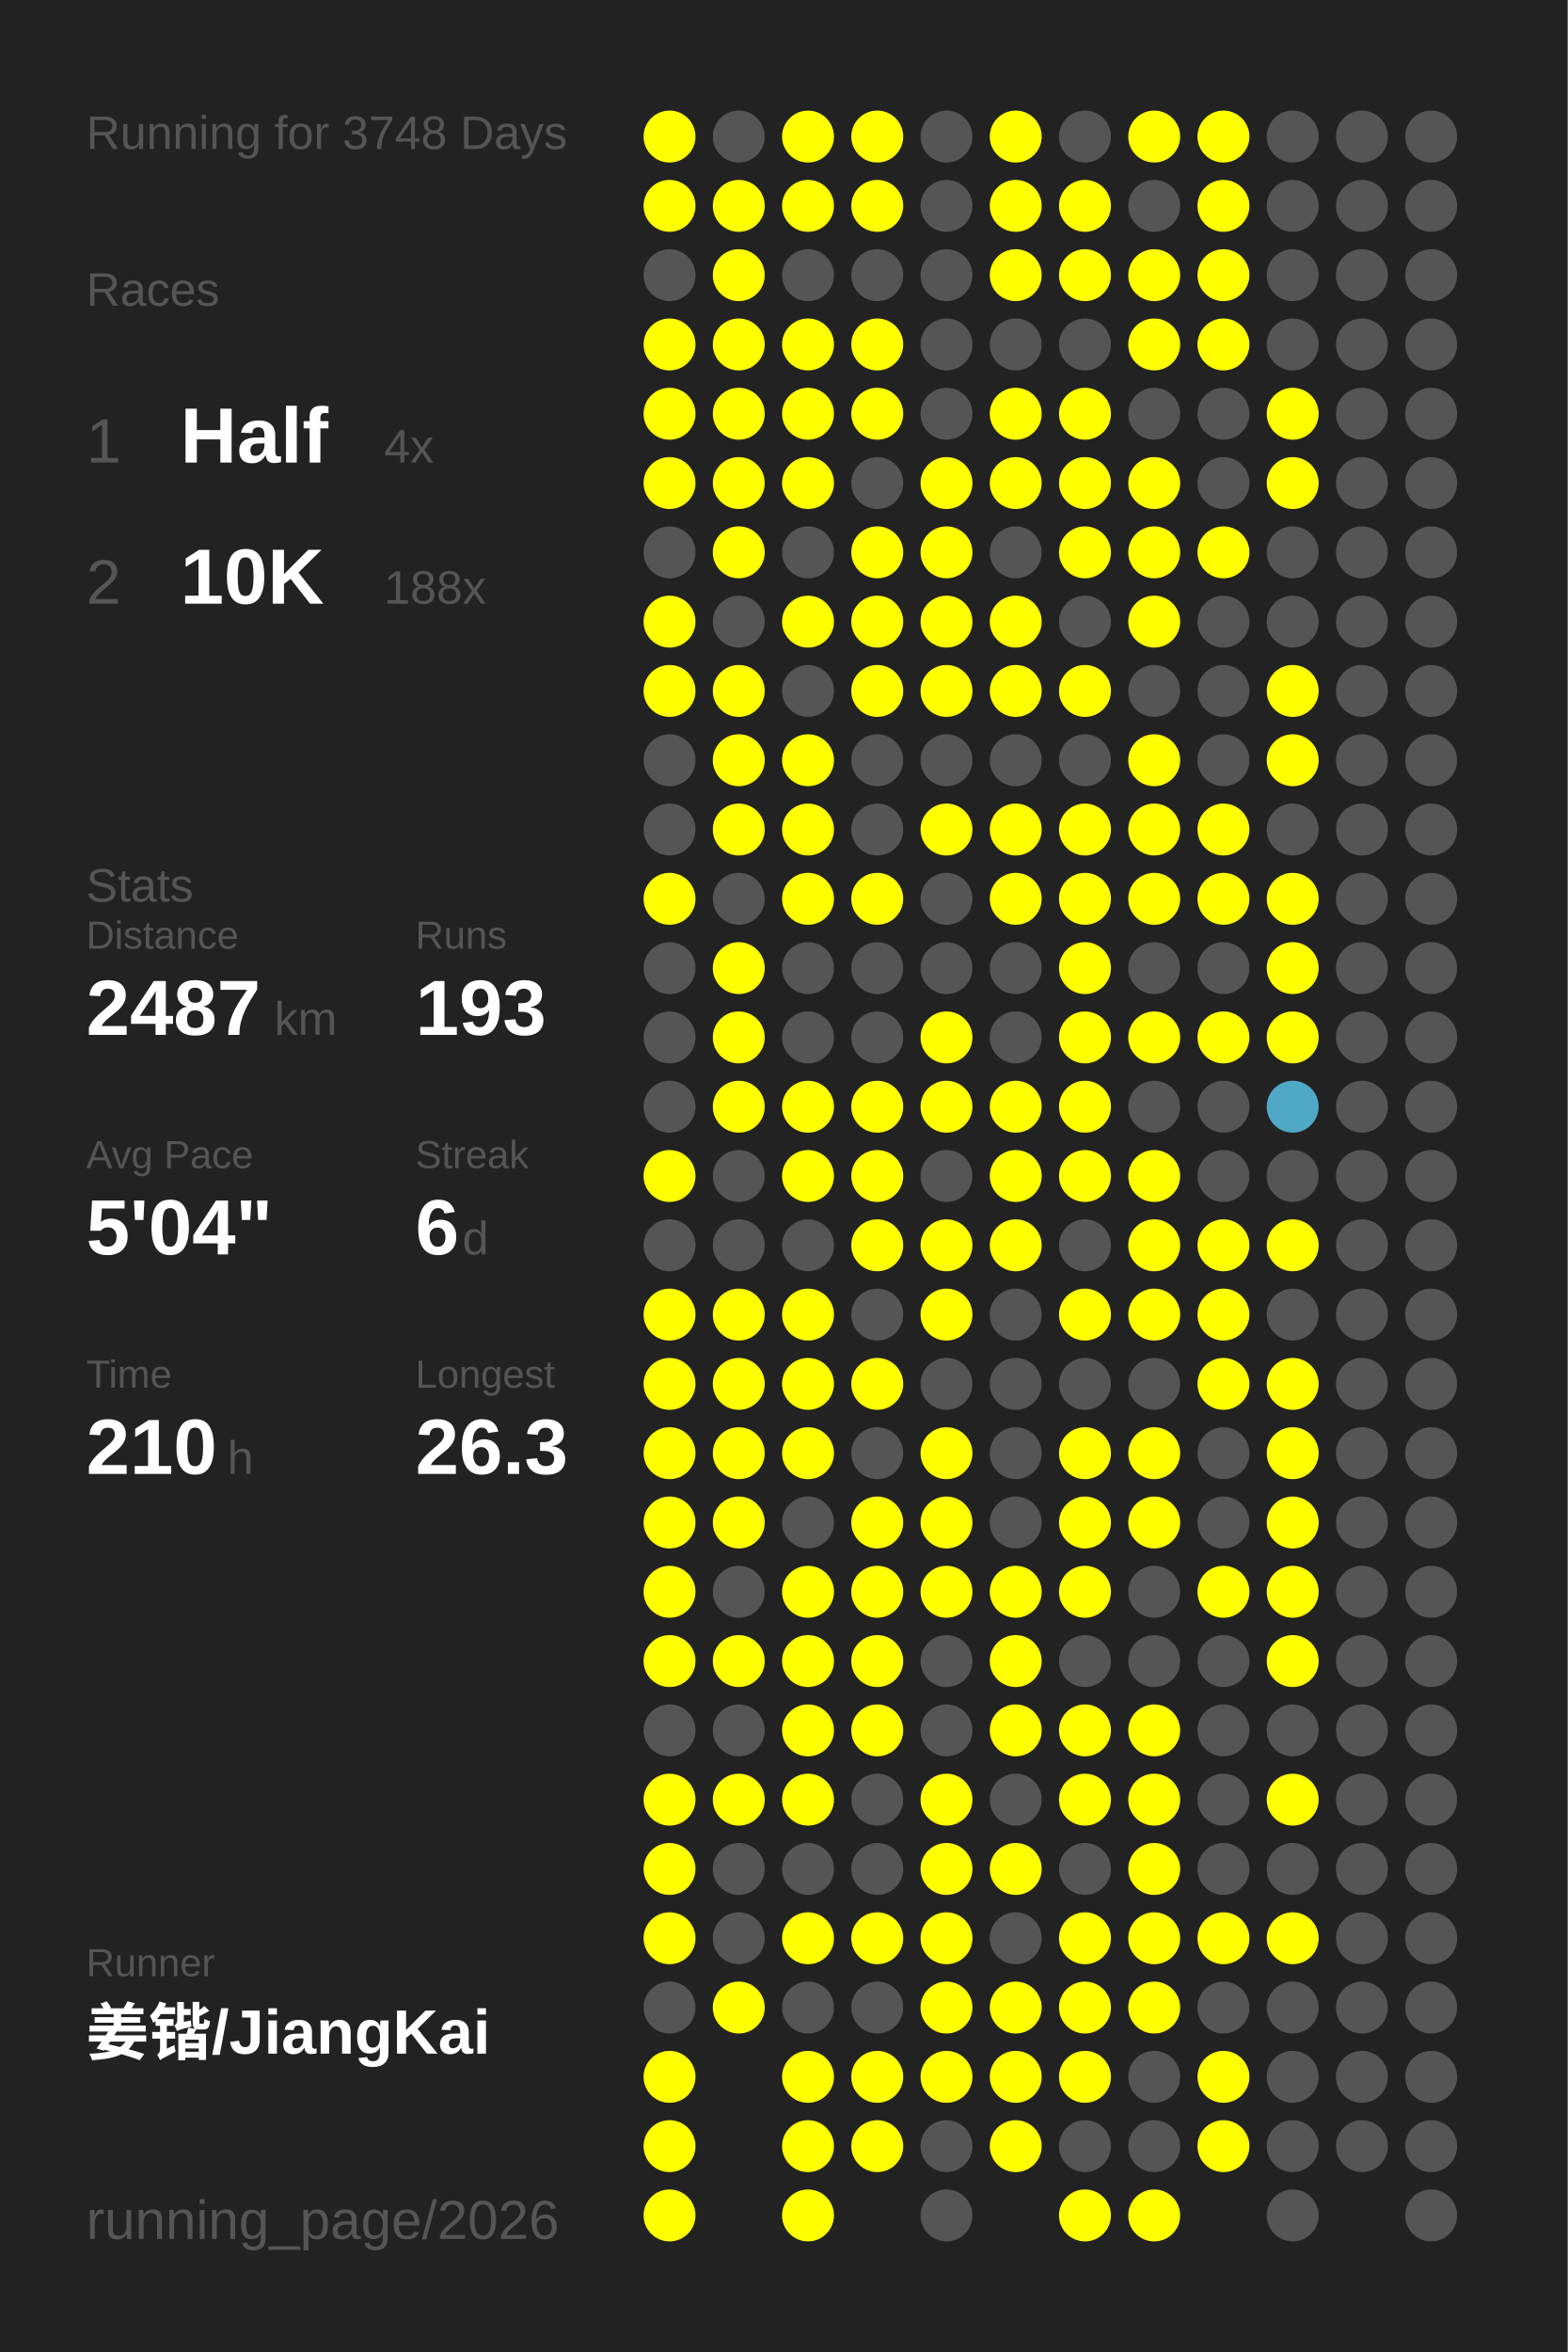
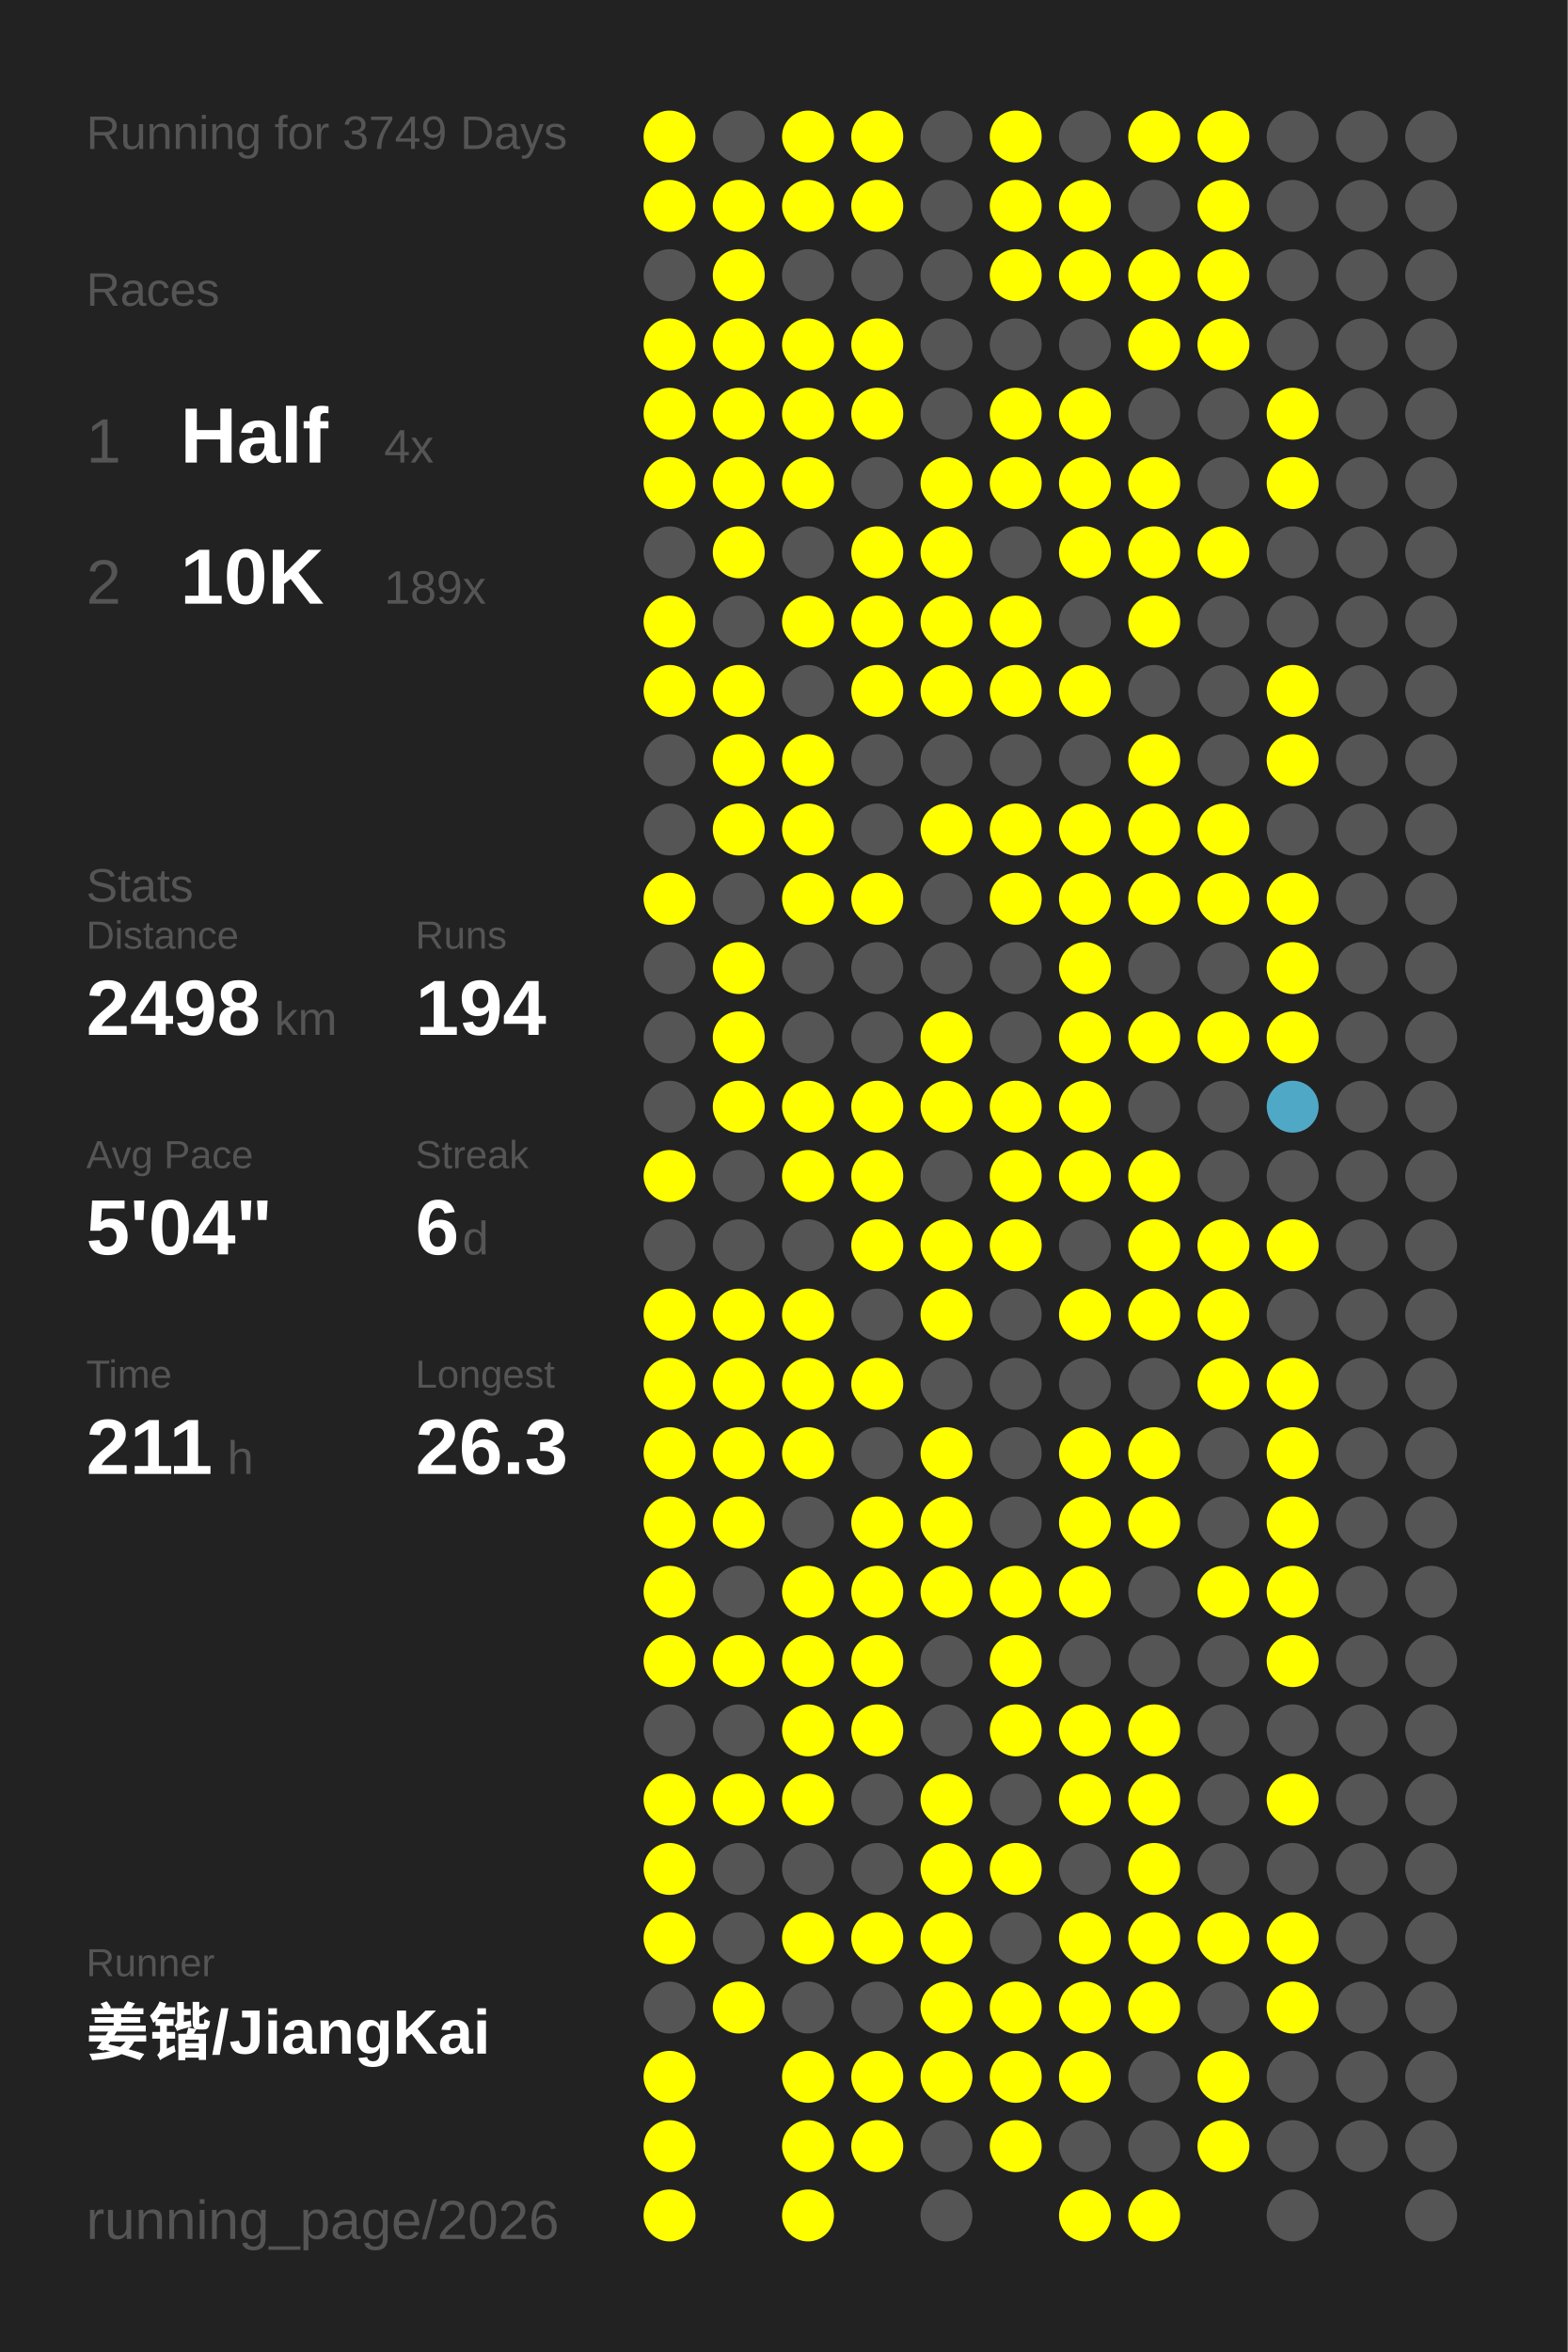
<svg xmlns="http://www.w3.org/2000/svg" baseProfile="full" height="300mm" version="1.1" viewBox="0,0,200,300" width="200mm">
  <defs />
  <rect fill="#222222" height="300" width="200" x="0" y="0" />
-   <text fill="#555555" style="font-size:6px; font-family:Arial;" x="11" y="19">Running for 3748 Days</text>
+   <text fill="#555555" style="font-size:6px; font-family:Arial;" x="11" y="19">Running for 3749 Days</text>
  <text fill="#555555" style="font-size:6px; font-family:Arial;" x="11" y="39">Races</text>
  <text fill="#555555" style="font-size:8px; font-family:Arial;" x="11" y="59">1</text>
  <text fill="#FFFFFF" style="font-size:10px; font-family:Arial; font-weight:bold;" x="23" y="59">Half</text>
  <text fill="#555555" style="font-size:6px; font-family:Arial;" x="49" y="59">4x</text>
  <text fill="#555555" style="font-size:8px; font-family:Arial;" x="11" y="77">2</text>
  <text fill="#FFFFFF" style="font-size:10px; font-family:Arial; font-weight:bold;" x="23" y="77">10K</text>
-   <text fill="#555555" style="font-size:6px; font-family:Arial;" x="49" y="77">188x</text>
+   <text fill="#555555" style="font-size:6px; font-family:Arial;" x="49" y="77">189x</text>
  <text fill="#555555" style="font-size:6px; font-family:Arial;" x="11" y="115">Stats</text>
  <text fill="#555555" style="font-size:5px; font-family:Arial;" x="11" y="121">Distance</text>
-   <text fill="#FFFFFF" style="font-size:10px; font-family:Arial; font-weight:bold;" x="11" y="132">2487</text>
+   <text fill="#FFFFFF" style="font-size:10px; font-family:Arial; font-weight:bold;" x="11" y="132">2498</text>
  <text fill="#555555" style="font-size:6px; font-family:Arial;" x="35" y="132">km</text>
  <text fill="#555555" style="font-size:5px; font-family:Arial;" x="53" y="121">Runs</text>
-   <text fill="#FFFFFF" style="font-size:10px; font-family:Arial; font-weight:bold;" x="53" y="132">193</text>
+   <text fill="#FFFFFF" style="font-size:10px; font-family:Arial; font-weight:bold;" x="53" y="132">194</text>
  <text fill="#555555" style="font-size:5px; font-family:Arial;" x="11" y="149">Avg Pace</text>
  <text fill="#FFFFFF" style="font-size:10px; font-family:Arial; font-weight:bold;" x="11" y="160">5'04"</text>
  <text fill="#555555" style="font-size:5px; font-family:Arial;" x="53" y="149">Streak</text>
  <text fill="#FFFFFF" style="font-size:10px; font-family:Arial; font-weight:bold;" x="53" y="160">6</text>
  <text fill="#555555" style="font-size:6px; font-family:Arial;" x="59" y="160">d</text>
  <text fill="#555555" style="font-size:5px; font-family:Arial;" x="11" y="177">Time</text>
-   <text fill="#FFFFFF" style="font-size:10px; font-family:Arial; font-weight:bold;" x="11" y="188">210</text>
+   <text fill="#FFFFFF" style="font-size:10px; font-family:Arial; font-weight:bold;" x="11" y="188">211</text>
  <text fill="#555555" style="font-size:6px; font-family:Arial;" x="29" y="188">h</text>
  <text fill="#555555" style="font-size:5px; font-family:Arial;" x="53" y="177">Longest</text>
  <text fill="#FFFFFF" style="font-size:10px; font-family:Arial; font-weight:bold;" x="53" y="188">26.3</text>
  <text fill="#555555" style="font-size:5px; font-family:Arial;" x="11" y="252.065">Runner</text>
  <text fill="#FFFFFF" style="font-size:8px; font-family:Arial; font-weight:bold;" x="11" y="262.065">姜锴/JiangKai</text>
  <text fill="#555555" style="font-size:7px; font-family:Arial;" x="11" y="285.581">running_page/2026</text>
  <circle cx="85.417" cy="17.419" fill="#FFFF00" r="3.312" />
  <circle cx="85.417" cy="26.258" fill="#FFFF00" r="3.312" />
  <circle cx="85.417" cy="35.097" fill="#555555" r="3.312" />
  <circle cx="85.417" cy="43.935" fill="#FFFF00" r="3.312" />
  <circle cx="85.417" cy="52.774" fill="#FFFF00" r="3.312" />
  <circle cx="85.417" cy="61.613" fill="#FFFF00" r="3.312" />
  <circle cx="85.417" cy="70.452" fill="#555555" r="3.312" />
  <circle cx="85.417" cy="79.29" fill="#FFFF00" r="3.312" />
  <circle cx="85.417" cy="88.129" fill="#FFFF00" r="3.312" />
  <circle cx="85.417" cy="96.968" fill="#555555" r="3.312" />
  <circle cx="85.417" cy="105.806" fill="#555555" r="3.312" />
  <circle cx="85.417" cy="114.645" fill="#FFFF00" r="3.312" />
  <circle cx="85.417" cy="123.484" fill="#555555" r="3.312" />
  <circle cx="85.417" cy="132.323" fill="#555555" r="3.312" />
  <circle cx="85.417" cy="141.161" fill="#555555" r="3.312" />
  <circle cx="85.417" cy="150" fill="#FFFF00" r="3.312" />
  <circle cx="85.417" cy="158.839" fill="#555555" r="3.312" />
  <circle cx="85.417" cy="167.677" fill="#FFFF00" r="3.312" />
  <circle cx="85.417" cy="176.516" fill="#FFFF00" r="3.312" />
  <circle cx="85.417" cy="185.355" fill="#FFFF00" r="3.312" />
  <circle cx="85.417" cy="194.194" fill="#FFFF00" r="3.312" />
  <circle cx="85.417" cy="203.032" fill="#FFFF00" r="3.312" />
  <circle cx="85.417" cy="211.871" fill="#FFFF00" r="3.312" />
  <circle cx="85.417" cy="220.71" fill="#555555" r="3.312" />
  <circle cx="85.417" cy="229.548" fill="#FFFF00" r="3.312" />
  <circle cx="85.417" cy="238.387" fill="#FFFF00" r="3.312" />
  <circle cx="85.417" cy="247.226" fill="#FFFF00" r="3.312" />
  <circle cx="85.417" cy="256.065" fill="#555555" r="3.312" />
  <circle cx="85.417" cy="264.903" fill="#FFFF00" r="3.312" />
  <circle cx="85.417" cy="273.742" fill="#FFFF00" r="3.312" />
  <circle cx="85.417" cy="282.581" fill="#FFFF00" r="3.312" />
  <circle cx="94.25" cy="17.419" fill="#555555" r="3.312" />
  <circle cx="94.25" cy="26.258" fill="#FFFF00" r="3.312" />
  <circle cx="94.25" cy="35.097" fill="#FFFF00" r="3.312" />
  <circle cx="94.25" cy="43.935" fill="#FFFF00" r="3.312" />
  <circle cx="94.25" cy="52.774" fill="#FFFF00" r="3.312" />
  <circle cx="94.25" cy="61.613" fill="#FFFF00" r="3.312" />
  <circle cx="94.25" cy="70.452" fill="#FFFF00" r="3.312" />
  <circle cx="94.25" cy="79.29" fill="#555555" r="3.312" />
  <circle cx="94.25" cy="88.129" fill="#FFFF00" r="3.312" />
  <circle cx="94.25" cy="96.968" fill="#FFFF00" r="3.312" />
  <circle cx="94.25" cy="105.806" fill="#FFFF00" r="3.312" />
  <circle cx="94.25" cy="114.645" fill="#555555" r="3.312" />
  <circle cx="94.25" cy="123.484" fill="#FFFF00" r="3.312" />
  <circle cx="94.25" cy="132.323" fill="#FFFF00" r="3.312" />
  <circle cx="94.25" cy="141.161" fill="#FFFF00" r="3.312" />
  <circle cx="94.25" cy="150" fill="#555555" r="3.312" />
  <circle cx="94.25" cy="158.839" fill="#555555" r="3.312" />
  <circle cx="94.25" cy="167.677" fill="#FFFF00" r="3.312" />
  <circle cx="94.25" cy="176.516" fill="#FFFF00" r="3.312" />
  <circle cx="94.25" cy="185.355" fill="#FFFF00" r="3.312" />
  <circle cx="94.25" cy="194.194" fill="#FFFF00" r="3.312" />
  <circle cx="94.25" cy="203.032" fill="#555555" r="3.312" />
  <circle cx="94.25" cy="211.871" fill="#FFFF00" r="3.312" />
  <circle cx="94.25" cy="220.71" fill="#555555" r="3.312" />
  <circle cx="94.25" cy="229.548" fill="#FFFF00" r="3.312" />
  <circle cx="94.25" cy="238.387" fill="#555555" r="3.312" />
  <circle cx="94.25" cy="247.226" fill="#555555" r="3.312" />
  <circle cx="94.25" cy="256.065" fill="#FFFF00" r="3.312" />
  <circle cx="103.083" cy="17.419" fill="#FFFF00" r="3.312" />
  <circle cx="103.083" cy="26.258" fill="#FFFF00" r="3.312" />
  <circle cx="103.083" cy="35.097" fill="#555555" r="3.312" />
  <circle cx="103.083" cy="43.935" fill="#FFFF00" r="3.312" />
  <circle cx="103.083" cy="52.774" fill="#FFFF00" r="3.312" />
  <circle cx="103.083" cy="61.613" fill="#FFFF00" r="3.312" />
  <circle cx="103.083" cy="70.452" fill="#555555" r="3.312" />
  <circle cx="103.083" cy="79.29" fill="#FFFF00" r="3.312" />
  <circle cx="103.083" cy="88.129" fill="#555555" r="3.312" />
  <circle cx="103.083" cy="96.968" fill="#FFFF00" r="3.312" />
  <circle cx="103.083" cy="105.806" fill="#FFFF00" r="3.312" />
  <circle cx="103.083" cy="114.645" fill="#FFFF00" r="3.312" />
  <circle cx="103.083" cy="123.484" fill="#555555" r="3.312" />
  <circle cx="103.083" cy="132.323" fill="#555555" r="3.312" />
  <circle cx="103.083" cy="141.161" fill="#FFFF00" r="3.312" />
  <circle cx="103.083" cy="150" fill="#FFFF00" r="3.312" />
  <circle cx="103.083" cy="158.839" fill="#555555" r="3.312" />
  <circle cx="103.083" cy="167.677" fill="#FFFF00" r="3.312" />
  <circle cx="103.083" cy="176.516" fill="#FFFF00" r="3.312" />
  <circle cx="103.083" cy="185.355" fill="#FFFF00" r="3.312" />
  <circle cx="103.083" cy="194.194" fill="#555555" r="3.312" />
  <circle cx="103.083" cy="203.032" fill="#FFFF00" r="3.312" />
  <circle cx="103.083" cy="211.871" fill="#FFFF00" r="3.312" />
  <circle cx="103.083" cy="220.71" fill="#FFFF00" r="3.312" />
  <circle cx="103.083" cy="229.548" fill="#FFFF00" r="3.312" />
  <circle cx="103.083" cy="238.387" fill="#555555" r="3.312" />
  <circle cx="103.083" cy="247.226" fill="#FFFF00" r="3.312" />
  <circle cx="103.083" cy="256.065" fill="#555555" r="3.312" />
  <circle cx="103.083" cy="264.903" fill="#FFFF00" r="3.312" />
  <circle cx="103.083" cy="273.742" fill="#FFFF00" r="3.312" />
  <circle cx="103.083" cy="282.581" fill="#FFFF00" r="3.312" />
  <circle cx="111.917" cy="17.419" fill="#FFFF00" r="3.312" />
  <circle cx="111.917" cy="26.258" fill="#FFFF00" r="3.312" />
  <circle cx="111.917" cy="35.097" fill="#555555" r="3.312" />
  <circle cx="111.917" cy="43.935" fill="#FFFF00" r="3.312" />
  <circle cx="111.917" cy="52.774" fill="#FFFF00" r="3.312" />
  <circle cx="111.917" cy="61.613" fill="#555555" r="3.312" />
  <circle cx="111.917" cy="70.452" fill="#FFFF00" r="3.312" />
  <circle cx="111.917" cy="79.29" fill="#FFFF00" r="3.312" />
  <circle cx="111.917" cy="88.129" fill="#FFFF00" r="3.312" />
  <circle cx="111.917" cy="96.968" fill="#555555" r="3.312" />
  <circle cx="111.917" cy="105.806" fill="#555555" r="3.312" />
  <circle cx="111.917" cy="114.645" fill="#FFFF00" r="3.312" />
  <circle cx="111.917" cy="123.484" fill="#555555" r="3.312" />
  <circle cx="111.917" cy="132.323" fill="#555555" r="3.312" />
  <circle cx="111.917" cy="141.161" fill="#FFFF00" r="3.312" />
  <circle cx="111.917" cy="150" fill="#FFFF00" r="3.312" />
  <circle cx="111.917" cy="158.839" fill="#FFFF00" r="3.312" />
  <circle cx="111.917" cy="167.677" fill="#555555" r="3.312" />
  <circle cx="111.917" cy="176.516" fill="#FFFF00" r="3.312" />
  <circle cx="111.917" cy="185.355" fill="#555555" r="3.312" />
  <circle cx="111.917" cy="194.194" fill="#FFFF00" r="3.312" />
  <circle cx="111.917" cy="203.032" fill="#FFFF00" r="3.312" />
  <circle cx="111.917" cy="211.871" fill="#FFFF00" r="3.312" />
  <circle cx="111.917" cy="220.71" fill="#FFFF00" r="3.312" />
  <circle cx="111.917" cy="229.548" fill="#555555" r="3.312" />
  <circle cx="111.917" cy="238.387" fill="#555555" r="3.312" />
  <circle cx="111.917" cy="247.226" fill="#FFFF00" r="3.312" />
  <circle cx="111.917" cy="256.065" fill="#555555" r="3.312" />
  <circle cx="111.917" cy="264.903" fill="#FFFF00" r="3.312" />
  <circle cx="111.917" cy="273.742" fill="#FFFF00" r="3.312" />
  <circle cx="120.75" cy="17.419" fill="#555555" r="3.312" />
  <circle cx="120.75" cy="26.258" fill="#555555" r="3.312" />
  <circle cx="120.75" cy="35.097" fill="#555555" r="3.312" />
  <circle cx="120.75" cy="43.935" fill="#555555" r="3.312" />
  <circle cx="120.75" cy="52.774" fill="#555555" r="3.312" />
  <circle cx="120.75" cy="61.613" fill="#FFFF00" r="3.312" />
  <circle cx="120.75" cy="70.452" fill="#FFFF00" r="3.312" />
  <circle cx="120.75" cy="79.29" fill="#FFFF00" r="3.312" />
  <circle cx="120.75" cy="88.129" fill="#FFFF00" r="3.312" />
  <circle cx="120.75" cy="96.968" fill="#555555" r="3.312" />
  <circle cx="120.75" cy="105.806" fill="#FFFF00" r="3.312" />
  <circle cx="120.75" cy="114.645" fill="#555555" r="3.312" />
  <circle cx="120.75" cy="123.484" fill="#555555" r="3.312" />
  <circle cx="120.75" cy="132.323" fill="#FFFF00" r="3.312" />
  <circle cx="120.75" cy="141.161" fill="#FFFF00" r="3.312" />
  <circle cx="120.75" cy="150" fill="#555555" r="3.312" />
  <circle cx="120.75" cy="158.839" fill="#FFFF00" r="3.312" />
  <circle cx="120.75" cy="167.677" fill="#FFFF00" r="3.312" />
  <circle cx="120.75" cy="176.516" fill="#555555" r="3.312" />
  <circle cx="120.75" cy="185.355" fill="#FFFF00" r="3.312" />
  <circle cx="120.75" cy="194.194" fill="#FFFF00" r="3.312" />
  <circle cx="120.75" cy="203.032" fill="#FFFF00" r="3.312" />
  <circle cx="120.75" cy="211.871" fill="#555555" r="3.312" />
  <circle cx="120.75" cy="220.71" fill="#555555" r="3.312" />
  <circle cx="120.75" cy="229.548" fill="#FFFF00" r="3.312" />
  <circle cx="120.75" cy="238.387" fill="#FFFF00" r="3.312" />
  <circle cx="120.75" cy="247.226" fill="#FFFF00" r="3.312" />
  <circle cx="120.75" cy="256.065" fill="#FFFF00" r="3.312" />
  <circle cx="120.75" cy="264.903" fill="#FFFF00" r="3.312" />
  <circle cx="120.75" cy="273.742" fill="#555555" r="3.312" />
  <circle cx="120.75" cy="282.581" fill="#555555" r="3.312" />
  <circle cx="129.583" cy="17.419" fill="#FFFF00" r="3.312" />
  <circle cx="129.583" cy="26.258" fill="#FFFF00" r="3.312" />
  <circle cx="129.583" cy="35.097" fill="#FFFF00" r="3.312" />
  <circle cx="129.583" cy="43.935" fill="#555555" r="3.312" />
  <circle cx="129.583" cy="52.774" fill="#FFFF00" r="3.312" />
  <circle cx="129.583" cy="61.613" fill="#FFFF00" r="3.312" />
  <circle cx="129.583" cy="70.452" fill="#555555" r="3.312" />
  <circle cx="129.583" cy="79.29" fill="#FFFF00" r="3.312" />
  <circle cx="129.583" cy="88.129" fill="#FFFF00" r="3.312" />
  <circle cx="129.583" cy="96.968" fill="#555555" r="3.312" />
  <circle cx="129.583" cy="105.806" fill="#FFFF00" r="3.312" />
  <circle cx="129.583" cy="114.645" fill="#FFFF00" r="3.312" />
  <circle cx="129.583" cy="123.484" fill="#555555" r="3.312" />
  <circle cx="129.583" cy="132.323" fill="#555555" r="3.312" />
  <circle cx="129.583" cy="141.161" fill="#FFFF00" r="3.312" />
  <circle cx="129.583" cy="150" fill="#FFFF00" r="3.312" />
  <circle cx="129.583" cy="158.839" fill="#FFFF00" r="3.312" />
  <circle cx="129.583" cy="167.677" fill="#555555" r="3.312" />
  <circle cx="129.583" cy="176.516" fill="#555555" r="3.312" />
  <circle cx="129.583" cy="185.355" fill="#555555" r="3.312" />
  <circle cx="129.583" cy="194.194" fill="#555555" r="3.312" />
  <circle cx="129.583" cy="203.032" fill="#FFFF00" r="3.312" />
  <circle cx="129.583" cy="211.871" fill="#FFFF00" r="3.312" />
  <circle cx="129.583" cy="220.71" fill="#FFFF00" r="3.312" />
  <circle cx="129.583" cy="229.548" fill="#555555" r="3.312" />
  <circle cx="129.583" cy="238.387" fill="#FFFF00" r="3.312" />
  <circle cx="129.583" cy="247.226" fill="#555555" r="3.312" />
  <circle cx="129.583" cy="256.065" fill="#FFFF00" r="3.312" />
  <circle cx="129.583" cy="264.903" fill="#FFFF00" r="3.312" />
  <circle cx="129.583" cy="273.742" fill="#FFFF00" r="3.312" />
  <circle cx="138.417" cy="17.419" fill="#555555" r="3.312" />
  <circle cx="138.417" cy="26.258" fill="#FFFF00" r="3.312" />
  <circle cx="138.417" cy="35.097" fill="#FFFF00" r="3.312" />
  <circle cx="138.417" cy="43.935" fill="#555555" r="3.312" />
  <circle cx="138.417" cy="52.774" fill="#FFFF00" r="3.312" />
  <circle cx="138.417" cy="61.613" fill="#FFFF00" r="3.312" />
  <circle cx="138.417" cy="70.452" fill="#FFFF00" r="3.312" />
  <circle cx="138.417" cy="79.29" fill="#555555" r="3.312" />
  <circle cx="138.417" cy="88.129" fill="#FFFF00" r="3.312" />
  <circle cx="138.417" cy="96.968" fill="#555555" r="3.312" />
  <circle cx="138.417" cy="105.806" fill="#FFFF00" r="3.312" />
  <circle cx="138.417" cy="114.645" fill="#FFFF00" r="3.312" />
  <circle cx="138.417" cy="123.484" fill="#FFFF00" r="3.312" />
  <circle cx="138.417" cy="132.323" fill="#FFFF00" r="3.312" />
  <circle cx="138.417" cy="141.161" fill="#FFFF00" r="3.312" />
  <circle cx="138.417" cy="150" fill="#FFFF00" r="3.312" />
  <circle cx="138.417" cy="158.839" fill="#555555" r="3.312" />
  <circle cx="138.417" cy="167.677" fill="#FFFF00" r="3.312" />
  <circle cx="138.417" cy="176.516" fill="#555555" r="3.312" />
  <circle cx="138.417" cy="185.355" fill="#FFFF00" r="3.312" />
  <circle cx="138.417" cy="194.194" fill="#FFFF00" r="3.312" />
  <circle cx="138.417" cy="203.032" fill="#FFFF00" r="3.312" />
  <circle cx="138.417" cy="211.871" fill="#555555" r="3.312" />
  <circle cx="138.417" cy="220.71" fill="#FFFF00" r="3.312" />
  <circle cx="138.417" cy="229.548" fill="#FFFF00" r="3.312" />
  <circle cx="138.417" cy="238.387" fill="#555555" r="3.312" />
  <circle cx="138.417" cy="247.226" fill="#FFFF00" r="3.312" />
  <circle cx="138.417" cy="256.065" fill="#FFFF00" r="3.312" />
  <circle cx="138.417" cy="264.903" fill="#FFFF00" r="3.312" />
  <circle cx="138.417" cy="273.742" fill="#555555" r="3.312" />
  <circle cx="138.417" cy="282.581" fill="#FFFF00" r="3.312" />
  <circle cx="147.25" cy="17.419" fill="#FFFF00" r="3.312" />
  <circle cx="147.25" cy="26.258" fill="#555555" r="3.312" />
  <circle cx="147.25" cy="35.097" fill="#FFFF00" r="3.312" />
  <circle cx="147.25" cy="43.935" fill="#FFFF00" r="3.312" />
  <circle cx="147.25" cy="52.774" fill="#555555" r="3.312" />
  <circle cx="147.25" cy="61.613" fill="#FFFF00" r="3.312" />
  <circle cx="147.25" cy="70.452" fill="#FFFF00" r="3.312" />
  <circle cx="147.25" cy="79.29" fill="#FFFF00" r="3.312" />
  <circle cx="147.25" cy="88.129" fill="#555555" r="3.312" />
  <circle cx="147.25" cy="96.968" fill="#FFFF00" r="3.312" />
  <circle cx="147.25" cy="105.806" fill="#FFFF00" r="3.312" />
  <circle cx="147.25" cy="114.645" fill="#FFFF00" r="3.312" />
  <circle cx="147.25" cy="123.484" fill="#555555" r="3.312" />
  <circle cx="147.25" cy="132.323" fill="#FFFF00" r="3.312" />
  <circle cx="147.25" cy="141.161" fill="#555555" r="3.312" />
  <circle cx="147.25" cy="150" fill="#FFFF00" r="3.312" />
  <circle cx="147.25" cy="158.839" fill="#FFFF00" r="3.312" />
  <circle cx="147.25" cy="167.677" fill="#FFFF00" r="3.312" />
  <circle cx="147.25" cy="176.516" fill="#555555" r="3.312" />
  <circle cx="147.25" cy="185.355" fill="#FFFF00" r="3.312" />
  <circle cx="147.25" cy="194.194" fill="#FFFF00" r="3.312" />
  <circle cx="147.25" cy="203.032" fill="#555555" r="3.312" />
  <circle cx="147.25" cy="211.871" fill="#555555" r="3.312" />
  <circle cx="147.25" cy="220.71" fill="#FFFF00" r="3.312" />
  <circle cx="147.25" cy="229.548" fill="#FFFF00" r="3.312" />
  <circle cx="147.25" cy="238.387" fill="#FFFF00" r="3.312" />
  <circle cx="147.25" cy="247.226" fill="#FFFF00" r="3.312" />
  <circle cx="147.25" cy="256.065" fill="#FFFF00" r="3.312" />
  <circle cx="147.25" cy="264.903" fill="#555555" r="3.312" />
  <circle cx="147.25" cy="273.742" fill="#555555" r="3.312" />
  <circle cx="147.25" cy="282.581" fill="#FFFF00" r="3.312" />
  <circle cx="156.083" cy="17.419" fill="#FFFF00" r="3.312" />
  <circle cx="156.083" cy="26.258" fill="#FFFF00" r="3.312" />
  <circle cx="156.083" cy="35.097" fill="#FFFF00" r="3.312" />
  <circle cx="156.083" cy="43.935" fill="#FFFF00" r="3.312" />
  <circle cx="156.083" cy="52.774" fill="#555555" r="3.312" />
  <circle cx="156.083" cy="61.613" fill="#555555" r="3.312" />
  <circle cx="156.083" cy="70.452" fill="#FFFF00" r="3.312" />
  <circle cx="156.083" cy="79.29" fill="#555555" r="3.312" />
  <circle cx="156.083" cy="88.129" fill="#555555" r="3.312" />
  <circle cx="156.083" cy="96.968" fill="#555555" r="3.312" />
  <circle cx="156.083" cy="105.806" fill="#FFFF00" r="3.312" />
  <circle cx="156.083" cy="114.645" fill="#FFFF00" r="3.312" />
  <circle cx="156.083" cy="123.484" fill="#555555" r="3.312" />
  <circle cx="156.083" cy="132.323" fill="#FFFF00" r="3.312" />
  <circle cx="156.083" cy="141.161" fill="#555555" r="3.312" />
  <circle cx="156.083" cy="150" fill="#555555" r="3.312" />
  <circle cx="156.083" cy="158.839" fill="#FFFF00" r="3.312" />
  <circle cx="156.083" cy="167.677" fill="#FFFF00" r="3.312" />
  <circle cx="156.083" cy="176.516" fill="#FFFF00" r="3.312" />
  <circle cx="156.083" cy="185.355" fill="#555555" r="3.312" />
  <circle cx="156.083" cy="194.194" fill="#555555" r="3.312" />
  <circle cx="156.083" cy="203.032" fill="#FFFF00" r="3.312" />
  <circle cx="156.083" cy="211.871" fill="#555555" r="3.312" />
  <circle cx="156.083" cy="220.71" fill="#555555" r="3.312" />
  <circle cx="156.083" cy="229.548" fill="#555555" r="3.312" />
  <circle cx="156.083" cy="238.387" fill="#555555" r="3.312" />
  <circle cx="156.083" cy="247.226" fill="#FFFF00" r="3.312" />
  <circle cx="156.083" cy="256.065" fill="#555555" r="3.312" />
  <circle cx="156.083" cy="264.903" fill="#FFFF00" r="3.312" />
  <circle cx="156.083" cy="273.742" fill="#FFFF00" r="3.312" />
  <circle cx="164.917" cy="17.419" fill="#555555" r="3.312" />
  <circle cx="164.917" cy="26.258" fill="#555555" r="3.312" />
  <circle cx="164.917" cy="35.097" fill="#555555" r="3.312" />
  <circle cx="164.917" cy="43.935" fill="#555555" r="3.312" />
  <circle cx="164.917" cy="52.774" fill="#FFFF00" r="3.312" />
  <circle cx="164.917" cy="61.613" fill="#FFFF00" r="3.312" />
  <circle cx="164.917" cy="70.452" fill="#555555" r="3.312" />
  <circle cx="164.917" cy="79.29" fill="#555555" r="3.312" />
  <circle cx="164.917" cy="88.129" fill="#FFFF00" r="3.312" />
  <circle cx="164.917" cy="96.968" fill="#FFFF00" r="3.312" />
  <circle cx="164.917" cy="105.806" fill="#555555" r="3.312" />
  <circle cx="164.917" cy="114.645" fill="#FFFF00" r="3.312" />
  <circle cx="164.917" cy="123.484" fill="#FFFF00" r="3.312" />
  <circle cx="164.917" cy="132.323" fill="#FFFF00" r="3.312" />
  <circle cx="164.917" cy="141.161" fill="#4fa8c6" r="3.312" />
  <circle cx="164.917" cy="150" fill="#555555" r="3.312" />
  <circle cx="164.917" cy="158.839" fill="#FFFF00" r="3.312" />
  <circle cx="164.917" cy="167.677" fill="#555555" r="3.312" />
  <circle cx="164.917" cy="176.516" fill="#FFFF00" r="3.312" />
  <circle cx="164.917" cy="185.355" fill="#FFFF00" r="3.312" />
  <circle cx="164.917" cy="194.194" fill="#FFFF00" r="3.312" />
  <circle cx="164.917" cy="203.032" fill="#FFFF00" r="3.312" />
  <circle cx="164.917" cy="211.871" fill="#FFFF00" r="3.312" />
  <circle cx="164.917" cy="220.71" fill="#555555" r="3.312" />
  <circle cx="164.917" cy="229.548" fill="#FFFF00" r="3.312" />
  <circle cx="164.917" cy="238.387" fill="#555555" r="3.312" />
  <circle cx="164.917" cy="247.226" fill="#FFFF00" r="3.312" />
-   <circle cx="164.917" cy="256.065" fill="#555555" r="3.312" />
+   <circle cx="164.917" cy="256.065" fill="#FFFF00" r="3.312" />
  <circle cx="164.917" cy="264.903" fill="#555555" r="3.312" />
  <circle cx="164.917" cy="273.742" fill="#555555" r="3.312" />
  <circle cx="164.917" cy="282.581" fill="#555555" r="3.312" />
  <circle cx="173.75" cy="17.419" fill="#555555" r="3.312" />
  <circle cx="173.75" cy="26.258" fill="#555555" r="3.312" />
  <circle cx="173.75" cy="35.097" fill="#555555" r="3.312" />
  <circle cx="173.75" cy="43.935" fill="#555555" r="3.312" />
  <circle cx="173.75" cy="52.774" fill="#555555" r="3.312" />
  <circle cx="173.75" cy="61.613" fill="#555555" r="3.312" />
  <circle cx="173.75" cy="70.452" fill="#555555" r="3.312" />
  <circle cx="173.75" cy="79.29" fill="#555555" r="3.312" />
  <circle cx="173.75" cy="88.129" fill="#555555" r="3.312" />
  <circle cx="173.75" cy="96.968" fill="#555555" r="3.312" />
  <circle cx="173.75" cy="105.806" fill="#555555" r="3.312" />
  <circle cx="173.75" cy="114.645" fill="#555555" r="3.312" />
  <circle cx="173.75" cy="123.484" fill="#555555" r="3.312" />
  <circle cx="173.75" cy="132.323" fill="#555555" r="3.312" />
  <circle cx="173.75" cy="141.161" fill="#555555" r="3.312" />
  <circle cx="173.75" cy="150" fill="#555555" r="3.312" />
  <circle cx="173.75" cy="158.839" fill="#555555" r="3.312" />
  <circle cx="173.75" cy="167.677" fill="#555555" r="3.312" />
  <circle cx="173.75" cy="176.516" fill="#555555" r="3.312" />
  <circle cx="173.75" cy="185.355" fill="#555555" r="3.312" />
  <circle cx="173.75" cy="194.194" fill="#555555" r="3.312" />
  <circle cx="173.75" cy="203.032" fill="#555555" r="3.312" />
  <circle cx="173.75" cy="211.871" fill="#555555" r="3.312" />
  <circle cx="173.75" cy="220.71" fill="#555555" r="3.312" />
  <circle cx="173.75" cy="229.548" fill="#555555" r="3.312" />
  <circle cx="173.75" cy="238.387" fill="#555555" r="3.312" />
  <circle cx="173.75" cy="247.226" fill="#555555" r="3.312" />
  <circle cx="173.75" cy="256.065" fill="#555555" r="3.312" />
  <circle cx="173.75" cy="264.903" fill="#555555" r="3.312" />
  <circle cx="173.75" cy="273.742" fill="#555555" r="3.312" />
  <circle cx="182.583" cy="17.419" fill="#555555" r="3.312" />
  <circle cx="182.583" cy="26.258" fill="#555555" r="3.312" />
  <circle cx="182.583" cy="35.097" fill="#555555" r="3.312" />
  <circle cx="182.583" cy="43.935" fill="#555555" r="3.312" />
  <circle cx="182.583" cy="52.774" fill="#555555" r="3.312" />
  <circle cx="182.583" cy="61.613" fill="#555555" r="3.312" />
  <circle cx="182.583" cy="70.452" fill="#555555" r="3.312" />
  <circle cx="182.583" cy="79.29" fill="#555555" r="3.312" />
  <circle cx="182.583" cy="88.129" fill="#555555" r="3.312" />
  <circle cx="182.583" cy="96.968" fill="#555555" r="3.312" />
  <circle cx="182.583" cy="105.806" fill="#555555" r="3.312" />
  <circle cx="182.583" cy="114.645" fill="#555555" r="3.312" />
  <circle cx="182.583" cy="123.484" fill="#555555" r="3.312" />
  <circle cx="182.583" cy="132.323" fill="#555555" r="3.312" />
  <circle cx="182.583" cy="141.161" fill="#555555" r="3.312" />
  <circle cx="182.583" cy="150" fill="#555555" r="3.312" />
  <circle cx="182.583" cy="158.839" fill="#555555" r="3.312" />
  <circle cx="182.583" cy="167.677" fill="#555555" r="3.312" />
  <circle cx="182.583" cy="176.516" fill="#555555" r="3.312" />
  <circle cx="182.583" cy="185.355" fill="#555555" r="3.312" />
  <circle cx="182.583" cy="194.194" fill="#555555" r="3.312" />
  <circle cx="182.583" cy="203.032" fill="#555555" r="3.312" />
  <circle cx="182.583" cy="211.871" fill="#555555" r="3.312" />
  <circle cx="182.583" cy="220.71" fill="#555555" r="3.312" />
  <circle cx="182.583" cy="229.548" fill="#555555" r="3.312" />
  <circle cx="182.583" cy="238.387" fill="#555555" r="3.312" />
  <circle cx="182.583" cy="247.226" fill="#555555" r="3.312" />
  <circle cx="182.583" cy="256.065" fill="#555555" r="3.312" />
  <circle cx="182.583" cy="264.903" fill="#555555" r="3.312" />
  <circle cx="182.583" cy="273.742" fill="#555555" r="3.312" />
  <circle cx="182.583" cy="282.581" fill="#555555" r="3.312" />
</svg>
